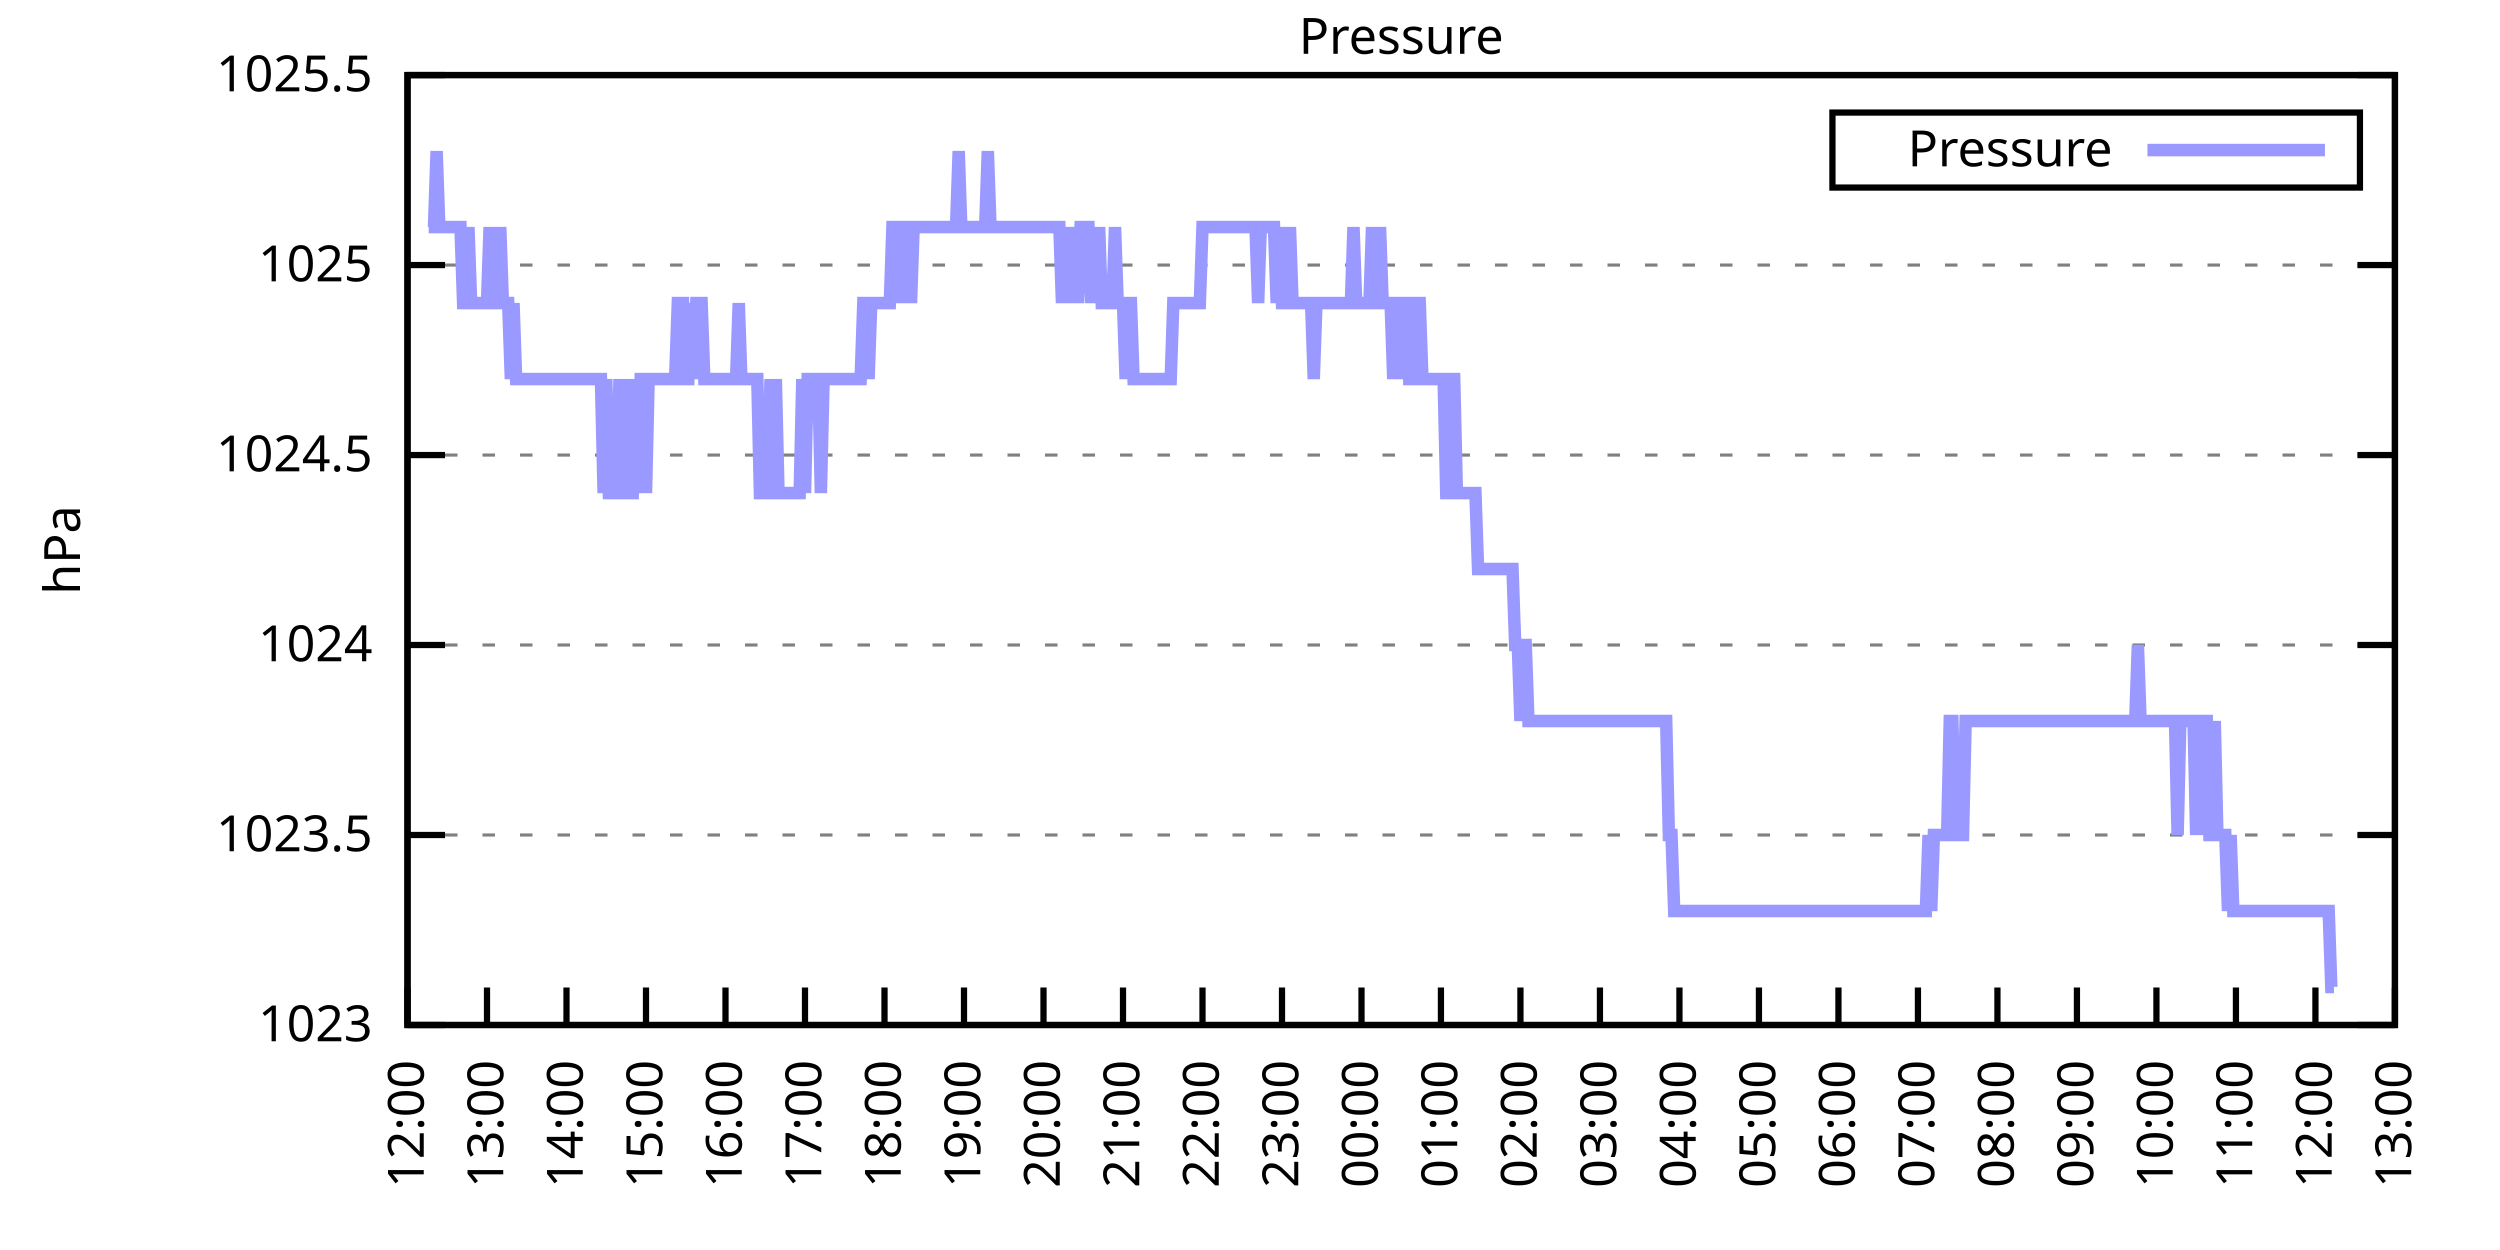
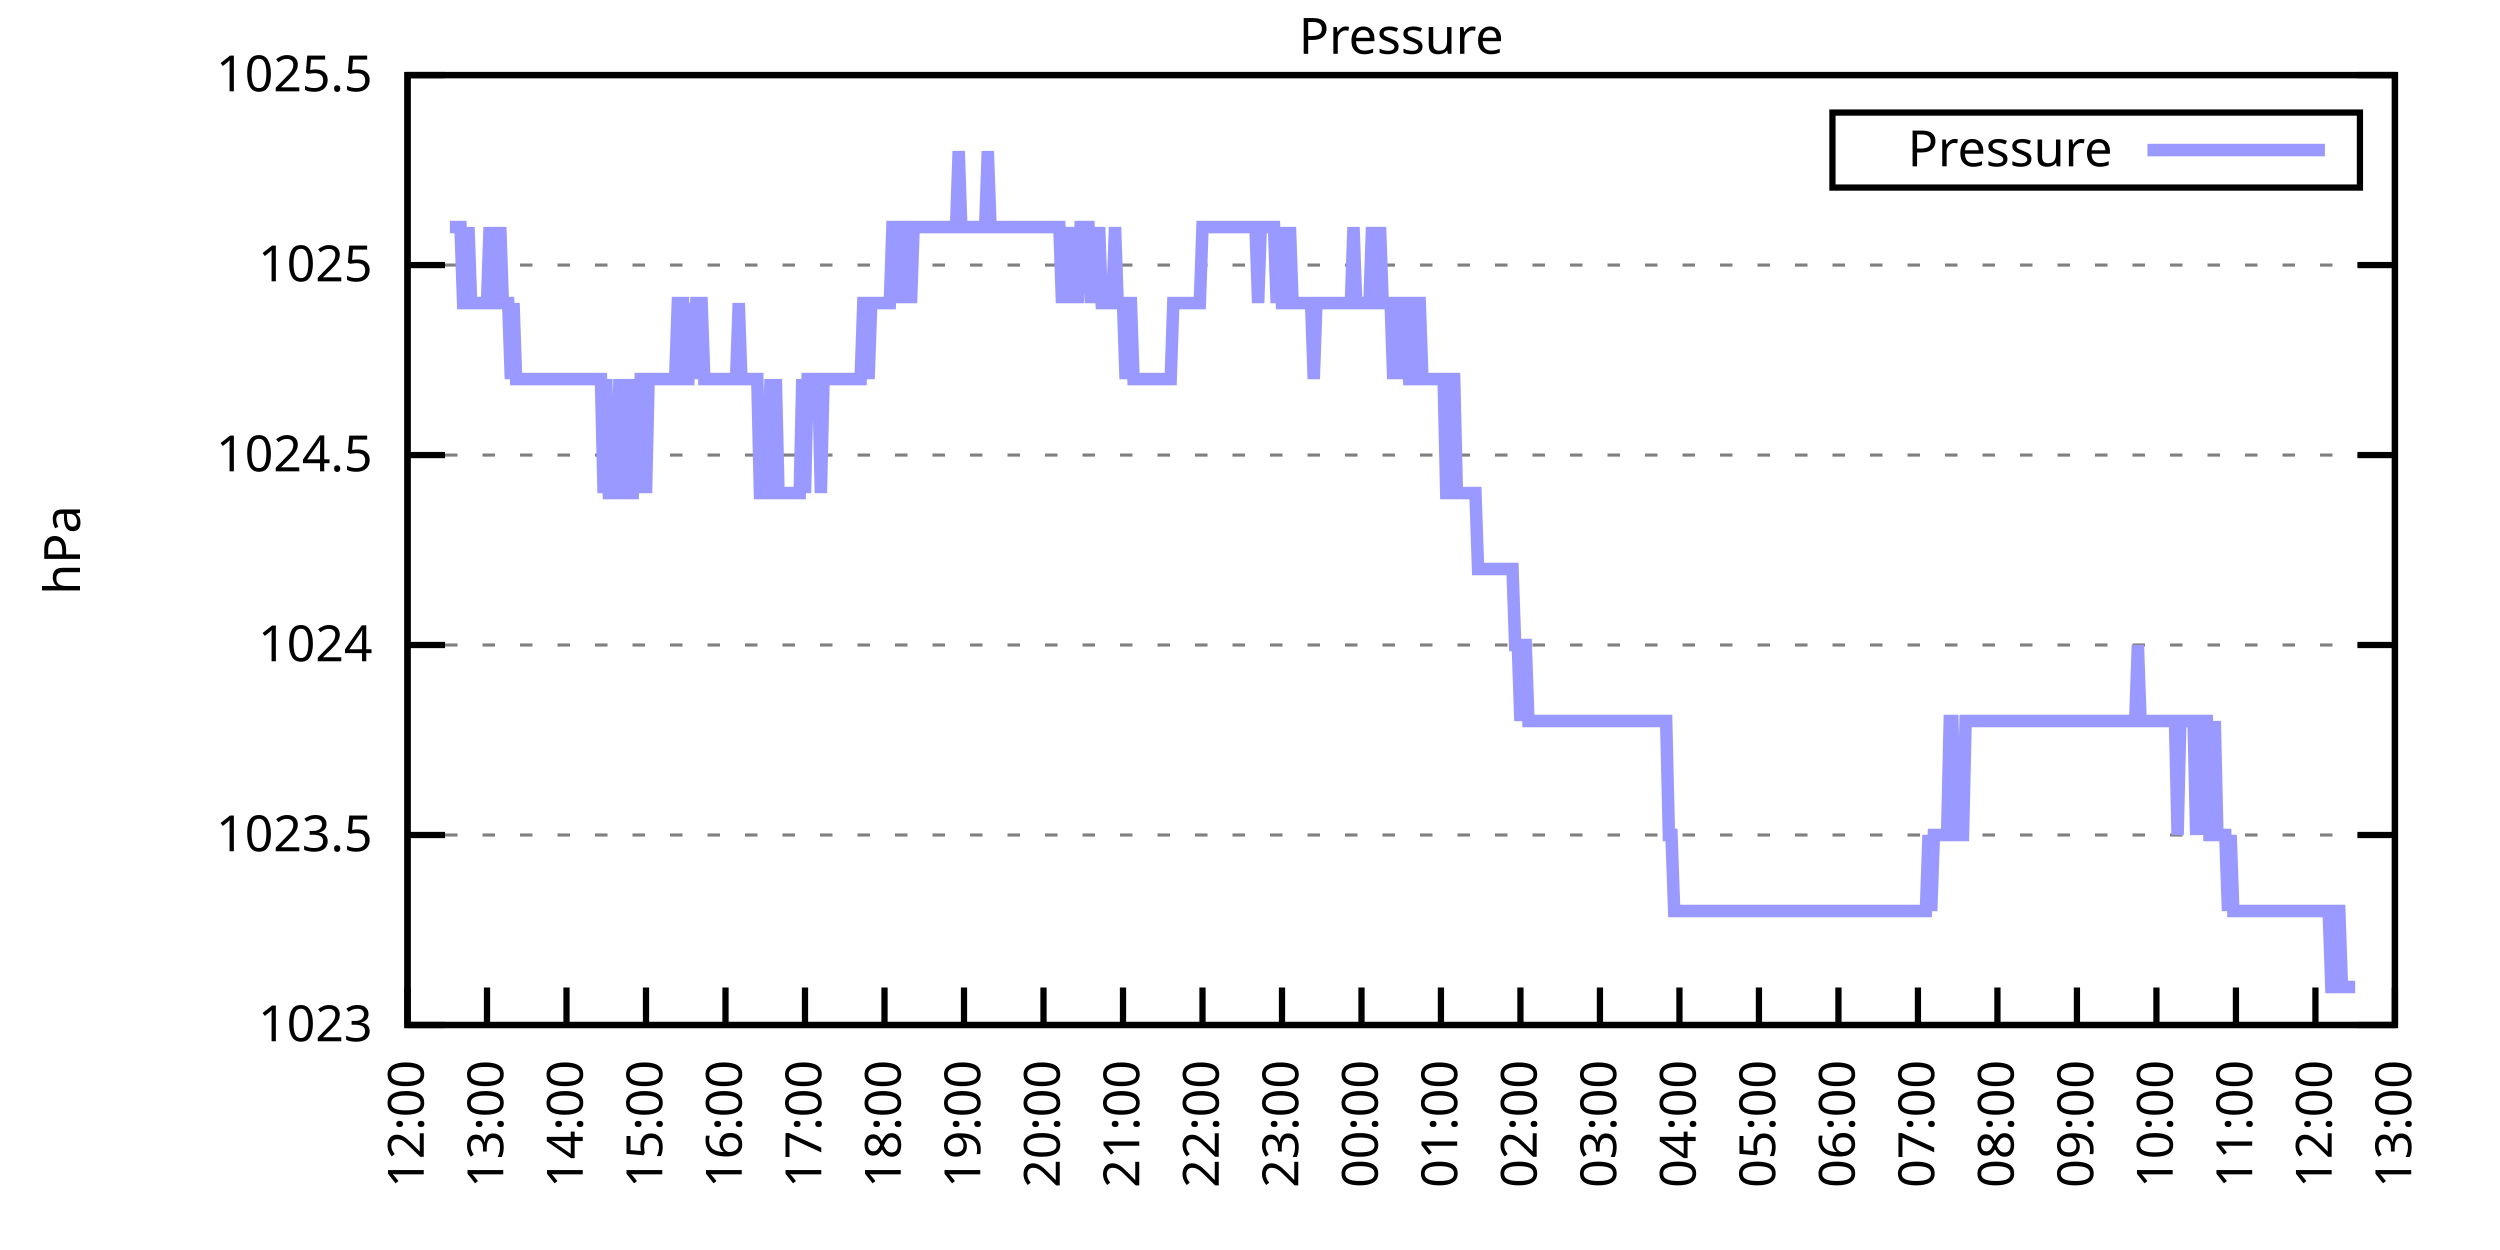
<svg xmlns="http://www.w3.org/2000/svg" xmlns:xlink="http://www.w3.org/1999/xlink" width="400" height="200" viewBox="0 0 400 200">
  <g id="gnuplot_canvas">
    <rect x="0" y="0" width="400" height="200" fill="none" />
    <defs>
      <circle id="gpDot" r="0.5" stroke-width="0.5" stroke="currentColor" />
      <path id="gpPt0" stroke-width="0.333" stroke="currentColor" d="M-1,0 h2 M0,-1 v2" />
      <path id="gpPt1" stroke-width="0.333" stroke="currentColor" d="M-1,-1 L1,1 M1,-1 L-1,1" />
      <path id="gpPt2" stroke-width="0.333" stroke="currentColor" d="M-1,0 L1,0 M0,-1 L0,1 M-1,-1 L1,1 M-1,1 L1,-1" />
      <rect id="gpPt3" stroke-width="0.333" stroke="currentColor" x="-1" y="-1" width="2" height="2" />
      <rect id="gpPt4" stroke-width="0.333" stroke="currentColor" fill="currentColor" x="-1" y="-1" width="2" height="2" />
      <circle id="gpPt5" stroke-width="0.333" stroke="currentColor" cx="0" cy="0" r="1" />
      <use xlink:href="#gpPt5" id="gpPt6" fill="currentColor" stroke="none" />
      <path id="gpPt7" stroke-width="0.333" stroke="currentColor" d="M0,-1.33 L-1.33,0.67 L1.33,0.67 z" />
      <use xlink:href="#gpPt7" id="gpPt8" fill="currentColor" stroke="none" />
      <use xlink:href="#gpPt7" id="gpPt9" stroke="currentColor" transform="rotate(180)" />
      <use xlink:href="#gpPt9" id="gpPt10" fill="currentColor" stroke="none" />
      <use xlink:href="#gpPt3" id="gpPt11" stroke="currentColor" transform="rotate(45)" />
      <use xlink:href="#gpPt11" id="gpPt12" fill="currentColor" stroke="none" />
      <path id="gpPt13" stroke-width="0.333" stroke="currentColor" d="M0,1.330 L1.265,0.411 L0.782,-1.067 L-0.782,-1.076 L-1.265,0.411 z" />
      <use xlink:href="#gpPt13" id="gpPt14" fill="currentColor" stroke="none" />
      <filter id="textbox" filterUnits="objectBoundingBox" x="0" y="0" height="1" width="1">
        <feFlood flood-color="white" flood-opacity="1" result="bgnd" />
        <feComposite in="SourceGraphic" in2="bgnd" operator="atop" />
      </filter>
      <filter id="greybox" filterUnits="objectBoundingBox" x="0" y="0" height="1" width="1">
        <feFlood flood-color="lightgrey" flood-opacity="1" result="grey" />
        <feComposite in="SourceGraphic" in2="grey" operator="atop" />
      </filter>
    </defs>
    <g fill="none" color="white" stroke="currentColor" stroke-width="1.00" stroke-linecap="butt" stroke-linejoin="miter">
</g>
    <g fill="none" color="black" stroke="currentColor" stroke-width="1.00" stroke-linecap="butt" stroke-linejoin="miter">
      <g stroke="none" shape-rendering="crispEdges">
        <polygon fill="rgb(255, 255, 255)" points="65.20,164.00 383.18,164.00 383.18,12.02 65.20,12.02 " />
      </g>
    </g>
    <g fill="none" color="black" stroke="currentColor" stroke-width="1.00" stroke-linecap="butt" stroke-linejoin="miter">
</g>
    <g fill="none" color="black" stroke="black" stroke-width="0.50" stroke-linecap="butt" stroke-linejoin="miter">
</g>
    <g fill="none" color="gray" stroke="currentColor" stroke-width="0.50" stroke-linecap="butt" stroke-linejoin="miter">
      <path stroke="gray" stroke-dasharray="2,4" class="gridline" d="M65.20,164.00 L383.19,164.00  " />
    </g>
    <g fill="none" color="gray" stroke="gray" stroke-width="1.00" stroke-linecap="butt" stroke-linejoin="miter">
</g>
    <g fill="none" color="black" stroke="currentColor" stroke-width="1.00" stroke-linecap="butt" stroke-linejoin="miter">
      <path stroke="black" d="M65.20,164.00 L71.20,164.00 M383.19,164.00 L377.19,164.00  " />
      <g transform="translate(59.60,166.60)" stroke="none" fill="black" font-family="Sans" font-size="8.00" text-anchor="end">
        <text>
          <tspan font-family="Sans"> 1023</tspan>
        </text>
      </g>
    </g>
    <g fill="none" color="black" stroke="currentColor" stroke-width="1.00" stroke-linecap="butt" stroke-linejoin="miter">
</g>
    <g fill="none" color="black" stroke="black" stroke-width="0.50" stroke-linecap="butt" stroke-linejoin="miter">
</g>
    <g fill="none" color="gray" stroke="currentColor" stroke-width="0.50" stroke-linecap="butt" stroke-linejoin="miter">
      <path stroke="gray" stroke-dasharray="2,4" class="gridline" d="M65.20,133.60 L383.19,133.60  " />
    </g>
    <g fill="none" color="gray" stroke="gray" stroke-width="1.00" stroke-linecap="butt" stroke-linejoin="miter">
</g>
    <g fill="none" color="black" stroke="currentColor" stroke-width="1.00" stroke-linecap="butt" stroke-linejoin="miter">
      <path stroke="black" d="M65.20,133.60 L71.20,133.60 M383.19,133.60 L377.19,133.60  " />
      <g transform="translate(59.60,136.20)" stroke="none" fill="black" font-family="Sans" font-size="8.00" text-anchor="end">
        <text>
          <tspan font-family="Sans"> 1023.5</tspan>
        </text>
      </g>
    </g>
    <g fill="none" color="black" stroke="currentColor" stroke-width="1.00" stroke-linecap="butt" stroke-linejoin="miter">
</g>
    <g fill="none" color="black" stroke="black" stroke-width="0.50" stroke-linecap="butt" stroke-linejoin="miter">
</g>
    <g fill="none" color="gray" stroke="currentColor" stroke-width="0.50" stroke-linecap="butt" stroke-linejoin="miter">
      <path stroke="gray" stroke-dasharray="2,4" class="gridline" d="M65.20,103.20 L383.19,103.20  " />
    </g>
    <g fill="none" color="gray" stroke="gray" stroke-width="1.00" stroke-linecap="butt" stroke-linejoin="miter">
</g>
    <g fill="none" color="black" stroke="currentColor" stroke-width="1.00" stroke-linecap="butt" stroke-linejoin="miter">
      <path stroke="black" d="M65.20,103.20 L71.20,103.20 M383.19,103.20 L377.19,103.20  " />
      <g transform="translate(59.60,105.80)" stroke="none" fill="black" font-family="Sans" font-size="8.00" text-anchor="end">
        <text>
          <tspan font-family="Sans"> 1024</tspan>
        </text>
      </g>
    </g>
    <g fill="none" color="black" stroke="currentColor" stroke-width="1.00" stroke-linecap="butt" stroke-linejoin="miter">
</g>
    <g fill="none" color="black" stroke="black" stroke-width="0.50" stroke-linecap="butt" stroke-linejoin="miter">
</g>
    <g fill="none" color="gray" stroke="currentColor" stroke-width="0.50" stroke-linecap="butt" stroke-linejoin="miter">
      <path stroke="gray" stroke-dasharray="2,4" class="gridline" d="M65.20,72.81 L383.19,72.81  " />
    </g>
    <g fill="none" color="gray" stroke="gray" stroke-width="1.00" stroke-linecap="butt" stroke-linejoin="miter">
</g>
    <g fill="none" color="black" stroke="currentColor" stroke-width="1.00" stroke-linecap="butt" stroke-linejoin="miter">
      <path stroke="black" d="M65.20,72.81 L71.20,72.81 M383.19,72.81 L377.19,72.81  " />
      <g transform="translate(59.60,75.41)" stroke="none" fill="black" font-family="Sans" font-size="8.00" text-anchor="end">
        <text>
          <tspan font-family="Sans"> 1024.5</tspan>
        </text>
      </g>
    </g>
    <g fill="none" color="black" stroke="currentColor" stroke-width="1.00" stroke-linecap="butt" stroke-linejoin="miter">
</g>
    <g fill="none" color="black" stroke="black" stroke-width="0.50" stroke-linecap="butt" stroke-linejoin="miter">
</g>
    <g fill="none" color="gray" stroke="currentColor" stroke-width="0.50" stroke-linecap="butt" stroke-linejoin="miter">
      <path stroke="gray" stroke-dasharray="2,4" class="gridline" d="M65.20,42.41 L383.19,42.41  " />
    </g>
    <g fill="none" color="gray" stroke="gray" stroke-width="1.00" stroke-linecap="butt" stroke-linejoin="miter">
</g>
    <g fill="none" color="black" stroke="currentColor" stroke-width="1.00" stroke-linecap="butt" stroke-linejoin="miter">
      <path stroke="black" d="M65.20,42.41 L71.20,42.41 M383.19,42.41 L377.19,42.41  " />
      <g transform="translate(59.60,45.01)" stroke="none" fill="black" font-family="Sans" font-size="8.00" text-anchor="end">
        <text>
          <tspan font-family="Sans"> 1025</tspan>
        </text>
      </g>
    </g>
    <g fill="none" color="black" stroke="currentColor" stroke-width="1.00" stroke-linecap="butt" stroke-linejoin="miter">
</g>
    <g fill="none" color="black" stroke="black" stroke-width="0.50" stroke-linecap="butt" stroke-linejoin="miter">
</g>
    <g fill="none" color="gray" stroke="currentColor" stroke-width="0.50" stroke-linecap="butt" stroke-linejoin="miter">
      <path stroke="gray" stroke-dasharray="2,4" class="gridline" d="M65.20,12.01 L383.19,12.01  " />
    </g>
    <g fill="none" color="gray" stroke="gray" stroke-width="1.00" stroke-linecap="butt" stroke-linejoin="miter">
</g>
    <g fill="none" color="black" stroke="currentColor" stroke-width="1.00" stroke-linecap="butt" stroke-linejoin="miter">
      <path stroke="black" d="M65.20,12.01 L71.20,12.01 M383.19,12.01 L377.19,12.01  " />
      <g transform="translate(59.60,14.61)" stroke="none" fill="black" font-family="Sans" font-size="8.00" text-anchor="end">
        <text>
          <tspan font-family="Sans"> 1025.5</tspan>
        </text>
      </g>
    </g>
    <g fill="none" color="black" stroke="currentColor" stroke-width="1.00" stroke-linecap="butt" stroke-linejoin="miter">
      <path stroke="black" d="M65.20,164.00 L65.20,158.00  " />
      <g transform="translate(67.80,169.60) rotate(270.00)" stroke="none" fill="black" font-family="Sans" font-size="8.00" text-anchor="end">
        <text>
          <tspan font-family="Sans">12:00</tspan>
        </text>
      </g>
    </g>
    <g fill="none" color="black" stroke="currentColor" stroke-width="1.00" stroke-linecap="butt" stroke-linejoin="miter">
      <path stroke="black" d="M77.92,164.00 L77.92,158.00  " />
      <g transform="translate(80.52,169.60) rotate(270.00)" stroke="none" fill="black" font-family="Sans" font-size="8.00" text-anchor="end">
        <text>
          <tspan font-family="Sans">13:00</tspan>
        </text>
      </g>
    </g>
    <g fill="none" color="black" stroke="currentColor" stroke-width="1.00" stroke-linecap="butt" stroke-linejoin="miter">
      <path stroke="black" d="M90.64,164.00 L90.64,158.00  " />
      <g transform="translate(93.24,169.60) rotate(270.00)" stroke="none" fill="black" font-family="Sans" font-size="8.00" text-anchor="end">
        <text>
          <tspan font-family="Sans">14:00</tspan>
        </text>
      </g>
    </g>
    <g fill="none" color="black" stroke="currentColor" stroke-width="1.00" stroke-linecap="butt" stroke-linejoin="miter">
      <path stroke="black" d="M103.36,164.00 L103.36,158.00  " />
      <g transform="translate(105.96,169.60) rotate(270.00)" stroke="none" fill="black" font-family="Sans" font-size="8.00" text-anchor="end">
        <text>
          <tspan font-family="Sans">15:00</tspan>
        </text>
      </g>
    </g>
    <g fill="none" color="black" stroke="currentColor" stroke-width="1.00" stroke-linecap="butt" stroke-linejoin="miter">
      <path stroke="black" d="M116.08,164.00 L116.08,158.00  " />
      <g transform="translate(118.68,169.60) rotate(270.00)" stroke="none" fill="black" font-family="Sans" font-size="8.00" text-anchor="end">
        <text>
          <tspan font-family="Sans">16:00</tspan>
        </text>
      </g>
    </g>
    <g fill="none" color="black" stroke="currentColor" stroke-width="1.00" stroke-linecap="butt" stroke-linejoin="miter">
      <path stroke="black" d="M128.80,164.00 L128.80,158.00  " />
      <g transform="translate(131.40,169.60) rotate(270.00)" stroke="none" fill="black" font-family="Sans" font-size="8.00" text-anchor="end">
        <text>
          <tspan font-family="Sans">17:00</tspan>
        </text>
      </g>
    </g>
    <g fill="none" color="black" stroke="currentColor" stroke-width="1.00" stroke-linecap="butt" stroke-linejoin="miter">
      <path stroke="black" d="M141.52,164.00 L141.52,158.00  " />
      <g transform="translate(144.12,169.60) rotate(270.00)" stroke="none" fill="black" font-family="Sans" font-size="8.00" text-anchor="end">
        <text>
          <tspan font-family="Sans">18:00</tspan>
        </text>
      </g>
    </g>
    <g fill="none" color="black" stroke="currentColor" stroke-width="1.00" stroke-linecap="butt" stroke-linejoin="miter">
      <path stroke="black" d="M154.24,164.00 L154.24,158.00  " />
      <g transform="translate(156.84,169.60) rotate(270.00)" stroke="none" fill="black" font-family="Sans" font-size="8.00" text-anchor="end">
        <text>
          <tspan font-family="Sans">19:00</tspan>
        </text>
      </g>
    </g>
    <g fill="none" color="black" stroke="currentColor" stroke-width="1.00" stroke-linecap="butt" stroke-linejoin="miter">
      <path stroke="black" d="M166.96,164.00 L166.96,158.00  " />
      <g transform="translate(169.56,169.60) rotate(270.00)" stroke="none" fill="black" font-family="Sans" font-size="8.00" text-anchor="end">
        <text>
          <tspan font-family="Sans">20:00</tspan>
        </text>
      </g>
    </g>
    <g fill="none" color="black" stroke="currentColor" stroke-width="1.00" stroke-linecap="butt" stroke-linejoin="miter">
      <path stroke="black" d="M179.68,164.00 L179.68,158.00  " />
      <g transform="translate(182.28,169.60) rotate(270.00)" stroke="none" fill="black" font-family="Sans" font-size="8.00" text-anchor="end">
        <text>
          <tspan font-family="Sans">21:00</tspan>
        </text>
      </g>
    </g>
    <g fill="none" color="black" stroke="currentColor" stroke-width="1.00" stroke-linecap="butt" stroke-linejoin="miter">
      <path stroke="black" d="M192.40,164.00 L192.40,158.00  " />
      <g transform="translate(195.00,169.60) rotate(270.00)" stroke="none" fill="black" font-family="Sans" font-size="8.00" text-anchor="end">
        <text>
          <tspan font-family="Sans">22:00</tspan>
        </text>
      </g>
    </g>
    <g fill="none" color="black" stroke="currentColor" stroke-width="1.00" stroke-linecap="butt" stroke-linejoin="miter">
      <path stroke="black" d="M205.12,164.00 L205.12,158.00  " />
      <g transform="translate(207.72,169.60) rotate(270.00)" stroke="none" fill="black" font-family="Sans" font-size="8.00" text-anchor="end">
        <text>
          <tspan font-family="Sans">23:00</tspan>
        </text>
      </g>
    </g>
    <g fill="none" color="black" stroke="currentColor" stroke-width="1.00" stroke-linecap="butt" stroke-linejoin="miter">
      <path stroke="black" d="M217.84,164.00 L217.84,158.00  " />
      <g transform="translate(220.44,169.60) rotate(270.00)" stroke="none" fill="black" font-family="Sans" font-size="8.00" text-anchor="end">
        <text>
          <tspan font-family="Sans">00:00</tspan>
        </text>
      </g>
    </g>
    <g fill="none" color="black" stroke="currentColor" stroke-width="1.00" stroke-linecap="butt" stroke-linejoin="miter">
      <path stroke="black" d="M230.55,164.00 L230.55,158.00  " />
      <g transform="translate(233.15,169.60) rotate(270.00)" stroke="none" fill="black" font-family="Sans" font-size="8.00" text-anchor="end">
        <text>
          <tspan font-family="Sans">01:00</tspan>
        </text>
      </g>
    </g>
    <g fill="none" color="black" stroke="currentColor" stroke-width="1.00" stroke-linecap="butt" stroke-linejoin="miter">
      <path stroke="black" d="M243.27,164.00 L243.27,158.00  " />
      <g transform="translate(245.87,169.60) rotate(270.00)" stroke="none" fill="black" font-family="Sans" font-size="8.00" text-anchor="end">
        <text>
          <tspan font-family="Sans">02:00</tspan>
        </text>
      </g>
    </g>
    <g fill="none" color="black" stroke="currentColor" stroke-width="1.00" stroke-linecap="butt" stroke-linejoin="miter">
      <path stroke="black" d="M255.99,164.00 L255.99,158.00  " />
      <g transform="translate(258.59,169.60) rotate(270.00)" stroke="none" fill="black" font-family="Sans" font-size="8.00" text-anchor="end">
        <text>
          <tspan font-family="Sans">03:00</tspan>
        </text>
      </g>
    </g>
    <g fill="none" color="black" stroke="currentColor" stroke-width="1.00" stroke-linecap="butt" stroke-linejoin="miter">
      <path stroke="black" d="M268.71,164.00 L268.71,158.00  " />
      <g transform="translate(271.31,169.60) rotate(270.00)" stroke="none" fill="black" font-family="Sans" font-size="8.00" text-anchor="end">
        <text>
          <tspan font-family="Sans">04:00</tspan>
        </text>
      </g>
    </g>
    <g fill="none" color="black" stroke="currentColor" stroke-width="1.00" stroke-linecap="butt" stroke-linejoin="miter">
      <path stroke="black" d="M281.43,164.00 L281.43,158.00  " />
      <g transform="translate(284.03,169.60) rotate(270.00)" stroke="none" fill="black" font-family="Sans" font-size="8.00" text-anchor="end">
        <text>
          <tspan font-family="Sans">05:00</tspan>
        </text>
      </g>
    </g>
    <g fill="none" color="black" stroke="currentColor" stroke-width="1.00" stroke-linecap="butt" stroke-linejoin="miter">
      <path stroke="black" d="M294.15,164.00 L294.15,158.00  " />
      <g transform="translate(296.75,169.60) rotate(270.00)" stroke="none" fill="black" font-family="Sans" font-size="8.00" text-anchor="end">
        <text>
          <tspan font-family="Sans">06:00</tspan>
        </text>
      </g>
    </g>
    <g fill="none" color="black" stroke="currentColor" stroke-width="1.00" stroke-linecap="butt" stroke-linejoin="miter">
      <path stroke="black" d="M306.87,164.00 L306.87,158.00  " />
      <g transform="translate(309.47,169.60) rotate(270.00)" stroke="none" fill="black" font-family="Sans" font-size="8.00" text-anchor="end">
        <text>
          <tspan font-family="Sans">07:00</tspan>
        </text>
      </g>
    </g>
    <g fill="none" color="black" stroke="currentColor" stroke-width="1.00" stroke-linecap="butt" stroke-linejoin="miter">
      <path stroke="black" d="M319.59,164.00 L319.59,158.00  " />
      <g transform="translate(322.19,169.60) rotate(270.00)" stroke="none" fill="black" font-family="Sans" font-size="8.00" text-anchor="end">
        <text>
          <tspan font-family="Sans">08:00</tspan>
        </text>
      </g>
    </g>
    <g fill="none" color="black" stroke="currentColor" stroke-width="1.00" stroke-linecap="butt" stroke-linejoin="miter">
      <path stroke="black" d="M332.31,164.00 L332.31,158.00  " />
      <g transform="translate(334.91,169.60) rotate(270.00)" stroke="none" fill="black" font-family="Sans" font-size="8.00" text-anchor="end">
        <text>
          <tspan font-family="Sans">09:00</tspan>
        </text>
      </g>
    </g>
    <g fill="none" color="black" stroke="currentColor" stroke-width="1.00" stroke-linecap="butt" stroke-linejoin="miter">
      <path stroke="black" d="M345.03,164.00 L345.03,158.00  " />
      <g transform="translate(347.63,169.60) rotate(270.00)" stroke="none" fill="black" font-family="Sans" font-size="8.00" text-anchor="end">
        <text>
          <tspan font-family="Sans">10:00</tspan>
        </text>
      </g>
    </g>
    <g fill="none" color="black" stroke="currentColor" stroke-width="1.00" stroke-linecap="butt" stroke-linejoin="miter">
      <path stroke="black" d="M357.75,164.00 L357.75,158.00  " />
      <g transform="translate(360.35,169.60) rotate(270.00)" stroke="none" fill="black" font-family="Sans" font-size="8.00" text-anchor="end">
        <text>
          <tspan font-family="Sans">11:00</tspan>
        </text>
      </g>
    </g>
    <g fill="none" color="black" stroke="currentColor" stroke-width="1.00" stroke-linecap="butt" stroke-linejoin="miter">
      <path stroke="black" d="M370.47,164.00 L370.47,158.00  " />
      <g transform="translate(373.07,169.60) rotate(270.00)" stroke="none" fill="black" font-family="Sans" font-size="8.00" text-anchor="end">
        <text>
          <tspan font-family="Sans">12:00</tspan>
        </text>
      </g>
    </g>
    <g fill="none" color="black" stroke="currentColor" stroke-width="1.00" stroke-linecap="butt" stroke-linejoin="miter">
      <path stroke="black" d="M383.19,164.00 L383.19,158.00  " />
      <g transform="translate(385.79,169.60) rotate(270.00)" stroke="none" fill="black" font-family="Sans" font-size="8.00" text-anchor="end">
        <text>
          <tspan font-family="Sans">13:00</tspan>
        </text>
      </g>
    </g>
    <g fill="none" color="black" stroke="currentColor" stroke-width="1.00" stroke-linecap="butt" stroke-linejoin="miter">
</g>
    <g fill="none" color="black" stroke="currentColor" stroke-width="1.00" stroke-linecap="butt" stroke-linejoin="miter">
      <path stroke="black" d="M65.20,12.01 L65.20,164.00 L383.19,164.00 L383.19,12.01 L65.20,12.01 Z  " />
    </g>
    <g fill="none" color="black" stroke="currentColor" stroke-width="1.00" stroke-linecap="butt" stroke-linejoin="miter">
</g>
    <g fill="none" color="black" stroke="currentColor" stroke-width="1.00" stroke-linecap="butt" stroke-linejoin="miter">
      <path stroke="black" d="M293.19,30.01 L293.19,18.01 L377.59,18.01 L377.59,30.01 L293.19,30.01 Z  " />
    </g>
    <g id="Pressure_plot_1">
      <g fill="none" color="white" stroke="black" stroke-width="2.00" stroke-linecap="butt" stroke-linejoin="miter">
</g>
      <g fill="none" color="black" stroke="currentColor" stroke-width="2.00" stroke-linecap="butt" stroke-linejoin="miter">
        <g transform="translate(337.99,26.61)" stroke="none" fill="black" font-family="Sans" font-size="8.00" text-anchor="end">
          <text>
            <tspan font-family="Sans">Pressure</tspan>
          </text>
        </g>
      </g>
      <g fill="none" color="black" stroke="currentColor" stroke-width="2.00" stroke-linecap="butt" stroke-linejoin="miter">
-         <path stroke="rgb(153, 153, 255)" d="M343.59,24.01 L371.99,24.01 M68.59,36.33 L69.02,36.33 L69.44,36.33 L69.86,24.17 L70.29,36.33 L70.71,36.33   L71.14,36.33 L71.56,36.33 L71.98,36.33 L72.41,36.33 L72.83,36.33 L73.26,36.33 L73.68,36.33 L74.10,48.49   L74.53,48.49 L74.95,36.33 L75.38,48.49 L75.80,48.49 L76.22,48.49 L76.65,48.49 L77.07,48.49 L77.50,48.49   L77.92,48.49 L78.34,36.33 L78.77,48.49 L79.19,48.49 L79.62,48.49 L80.04,36.33 L80.46,48.49 L80.89,48.49   L81.31,48.49 L81.74,60.65 L82.16,48.49 L82.58,60.65 L83.01,60.65 L83.43,60.65 L83.86,60.65 L84.28,60.65   L84.70,60.65 L85.13,60.65 L85.55,60.65 L85.98,60.65 L86.40,60.65 L86.82,60.65 L87.25,60.65 L87.67,60.65   L88.10,60.65 L88.52,60.65 L88.94,60.65 L89.37,60.65 L89.79,60.65 L90.22,60.65 L90.64,60.65 L91.06,60.65   L91.49,60.65 L91.91,60.65 L92.34,60.65 L92.76,60.65 L93.18,60.65 L93.61,60.65 L94.03,60.65 L94.46,60.65   L94.88,60.65 L95.30,60.65 L95.73,60.65 L96.15,60.65 L96.58,78.89 L97.00,60.65 L97.42,78.89 L97.85,78.89   L98.27,78.89 L98.69,78.89 L99.12,60.65 L99.54,78.89 L99.97,60.65 L100.39,78.89 L100.81,78.89 L101.24,78.89   L101.66,60.65 L102.09,78.89 L102.51,60.65 L102.93,60.65 L103.36,78.89 L103.78,60.65 L104.21,60.65 L104.63,60.65   L105.05,60.65 L105.48,60.65 L105.90,60.65 L106.33,60.65 L106.75,60.65 L107.17,60.65 L107.60,60.65 L108.02,60.65   L108.45,48.49 L108.87,48.49 L109.29,48.49 L109.72,60.65 L110.14,60.65 L110.57,48.49 L110.99,60.65 L111.41,48.49   L111.84,48.49 L112.26,48.49 L112.69,60.65 L113.11,60.65 L113.53,60.65 L113.96,60.65 L114.38,60.65 L114.81,60.65   L115.23,60.65 L115.65,60.65 L116.08,60.65 L116.50,60.65 L116.93,60.65 L117.35,60.65 L117.77,60.65 L118.20,48.49   L118.62,60.65 L119.05,60.65 L119.47,60.65 L119.89,60.65 L120.32,60.65 L120.74,60.65 L121.17,60.65 L121.59,78.89   L122.01,78.89 L122.44,78.89 L122.86,78.89 L123.29,60.65 L123.71,78.89 L124.13,60.65 L124.56,78.89 L124.98,78.89   L125.41,78.89 L125.83,78.89 L126.25,78.89 L126.68,78.89 L127.10,78.89 L127.53,78.89 L127.95,78.89 L128.37,60.65   L128.80,78.89 L129.22,60.65 L129.65,60.65 L130.07,60.65 L130.49,60.65 L130.92,60.65 L131.34,78.89 L131.77,60.65   L132.19,60.65 L132.61,60.65 L133.04,60.65 L133.46,60.65 L133.89,60.65 L134.31,60.65 L134.73,60.65 L135.16,60.65   L135.58,60.65 L136.01,60.65 L136.43,60.65 L136.85,60.65 L137.28,60.65 L137.70,60.65 L138.13,48.49 L138.55,48.49   L138.97,60.65 L139.40,48.49 L139.82,48.49 L140.25,48.49 L140.67,48.49 L141.09,48.49 L141.52,48.49 L141.94,48.49   L142.37,48.49 L142.79,36.33 L143.21,36.33 L143.64,48.49 L144.06,36.33 L144.49,48.49 L144.91,36.33 L145.33,36.33   L145.76,48.49 L146.18,36.33 L146.61,36.33 L147.03,36.33 L147.45,36.33 L147.88,36.33 L148.30,36.33 L148.73,36.33   L149.15,36.33 L149.57,36.33 L150.00,36.33 L150.42,36.33 L150.85,36.33 L151.27,36.33 L151.69,36.33 L152.12,36.33   L152.54,36.33 L152.97,36.33 L153.39,24.17 L153.81,36.33 L154.24,36.33 L154.66,36.33 L155.09,36.33 L155.51,36.33   L155.93,36.33 L156.15,36.33 L156.78,36.33 L157.21,36.33 L157.63,36.33 L158.05,24.17 L158.48,36.33 L158.90,36.33   L159.33,36.33 L159.75,36.33 L160.17,36.33 L160.60,36.33 L161.02,36.33 L161.44,36.33 L161.87,36.33 L162.29,36.33   L162.72,36.33 L163.14,36.33 L163.56,36.33 L163.99,36.33 L164.41,36.33 L164.84,36.33 L165.26,36.33 L165.68,36.33   L166.11,36.33 L166.53,36.33 L166.96,36.33 L167.38,36.33 L167.80,36.33 L168.23,36.33 L168.65,36.33 L169.08,36.33   L169.50,36.33 L169.92,48.49 L170.35,36.33 L170.77,48.49 L171.20,36.33 L171.62,48.49 L172.04,36.33 L172.47,48.49   L172.89,36.33 L173.32,36.33 L173.74,36.33 L174.16,36.33 L174.59,48.49 L175.01,36.33 L175.44,48.49 L175.86,36.33   L176.28,48.49 L176.71,48.49 L177.13,48.49 L177.56,48.49 L177.98,48.49 L178.40,36.33 L178.83,48.49 L179.25,48.49   L179.68,48.49 L180.10,60.65 L180.52,48.49 L180.95,48.49 L181.37,60.65 L181.80,60.65 L182.22,60.65 L182.64,60.65   L183.07,60.65 L183.49,60.65 L183.92,60.65 L184.34,60.65 L184.76,60.65 L185.19,60.65 L185.61,60.65 L186.04,60.65   L186.46,60.65 L186.88,60.65 L187.31,60.65 L187.73,48.49 L188.16,48.49 L188.58,48.49 L189.00,48.49 L189.43,48.49   L189.85,48.49 L190.28,48.49 L190.70,48.49 L191.12,48.49 L191.55,48.49 L191.97,48.49 L192.40,36.33 L192.82,36.33   L193.24,36.33 L193.67,36.33 L194.09,36.33 L194.52,36.33 L194.94,36.33 L195.36,36.33 L195.79,36.33 L196.21,36.33   L196.64,36.33 L197.06,36.33 L197.48,36.33 L197.91,36.33 L198.33,36.33 L198.76,36.33 L199.18,36.33 L199.60,36.33   L200.03,36.33 L200.45,36.33 L200.88,36.33 L201.30,48.49 L201.72,36.33 L202.15,36.33 L202.57,36.33 L203.00,36.33   L203.42,36.33 L203.84,36.33 L204.27,48.49 L204.69,36.33 L205.12,48.49 L205.54,48.49 L205.96,48.49 L206.39,36.33   L206.81,48.49 L207.24,48.49 L207.66,48.49 L208.08,48.49 L208.51,48.49 L208.93,48.49 L209.36,48.49 L209.78,48.49   L210.20,60.65 L210.63,48.49 L211.05,48.49 L211.48,48.49 L211.90,48.49 L212.32,48.49 L212.75,48.49 L213.17,48.49   L213.60,48.49 L214.02,48.49 L214.44,48.49 L214.87,48.49 L215.29,48.49 L215.72,48.49 L216.14,48.49 L216.56,36.33   L216.99,48.49 L217.41,48.49 L217.84,48.49 L218.26,48.49 L218.68,48.49 L219.11,48.49 L219.53,36.33 L219.96,48.49   L220.38,48.49 L220.80,36.33 L221.23,48.49 L221.65,48.49 L222.08,48.49 L222.50,48.49 L222.92,60.65 L223.35,48.49   L223.77,48.49 L224.20,60.65 L224.62,48.49 L225.04,48.49 L225.47,60.65 L225.89,60.65 L226.31,60.65 L226.74,48.49   L227.16,48.49 L227.59,60.65 L228.01,60.65 L228.43,60.65 L228.86,60.65 L229.28,60.65 L229.71,60.65 L230.13,60.65   L230.55,60.65 L230.98,60.65 L231.40,78.89 L231.83,78.89 L232.25,60.65 L232.67,60.65 L233.10,78.89 L233.52,78.89   L233.95,78.89 L234.37,78.89 L234.79,78.89 L235.22,78.89 L235.64,78.89 L236.07,78.89 L236.49,91.04 L236.91,91.04   L237.34,91.04 L237.76,91.04 L238.19,91.04 L238.61,91.04 L239.03,91.04 L239.46,91.04 L239.88,91.04 L240.31,91.04   L240.73,91.04 L241.15,91.04 L241.58,91.04 L242.00,91.04 L242.43,103.20 L242.85,103.20 L243.27,115.36 L243.70,103.20   L244.12,103.20 L244.55,115.36 L244.97,115.36 L245.39,115.36 L245.82,115.36 L246.24,115.36 L246.67,115.36 L247.09,115.36   L247.51,115.36 L247.94,115.36 L248.36,115.36 L248.79,115.36 L249.21,115.36 L249.63,115.36 L250.06,115.36 L250.48,115.36   L250.91,115.36 L251.33,115.36 L251.75,115.36 L252.18,115.36 L252.60,115.36 L253.03,115.36 L253.45,115.36 L253.87,115.36   L254.30,115.36 L254.72,115.36 L255.15,115.36 L255.57,115.36 L255.99,115.36 L256.42,115.36 L256.84,115.36 L257.27,115.36   L257.69,115.36 L258.11,115.36 L258.54,115.36 L258.96,115.36 L259.39,115.36 L259.81,115.36 L260.23,115.36 L260.66,115.36   L261.08,115.36 L261.51,115.36 L261.93,115.36 L262.35,115.36 L262.78,115.36 L263.20,115.36 L263.63,115.36 L264.05,115.36   L264.47,115.36 L264.90,115.36 L265.32,115.36 L265.75,115.36 L266.17,115.36 L266.59,115.36 L267.02,133.60 L267.44,133.60   L267.87,145.76 L268.29,145.76 L268.71,145.76 L269.14,145.76 L269.56,145.76 L269.99,145.76 L270.41,145.76 L270.83,145.76   L271.26,145.76 L271.68,145.76 L272.11,145.76 L272.53,145.76 L272.95,145.76 L273.38,145.76 L273.80,145.76 L274.23,145.76   L274.65,145.76 L275.07,145.76 L275.50,145.76 L275.92,145.76 L276.35,145.76 L276.77,145.76 L277.19,145.76 L277.62,145.76   L278.04,145.76 L278.47,145.76 L278.89,145.76 L279.31,145.76 L279.74,145.76 L280.16,145.76 L280.59,145.76 L281.01,145.76   L281.43,145.76 L281.86,145.76 L282.28,145.76 L282.71,145.76 L283.13,145.76 L283.55,145.76 L283.98,145.76 L284.40,145.76   L284.83,145.76 L285.25,145.76 L285.67,145.76 L286.10,145.76 L286.52,145.76 L286.95,145.76 L287.37,145.76 L287.79,145.76   L288.22,145.76 L288.64,145.76 L289.06,145.76 L289.49,145.76 L289.91,145.76 L290.34,145.76 L290.76,145.76 L291.18,145.76   L291.61,145.76 L292.03,145.76 L292.46,145.76 L292.88,145.76 L293.30,145.76 L293.73,145.76 L294.15,145.76 L294.58,145.76   L295.00,145.76 L295.42,145.76 L295.85,145.76 L296.27,145.76 L296.70,145.76 L297.12,145.76 L297.54,145.76 L297.97,145.76   L298.39,145.76 L298.82,145.76 L299.24,145.76 L299.66,145.76 L300.09,145.76 L300.51,145.76 L300.94,145.76 L301.36,145.76   L301.78,145.76 L302.21,145.76 L302.63,145.76 L303.06,145.76 L303.48,145.76 L303.90,145.76 L304.33,145.76 L304.75,145.76   L305.18,145.76 L305.60,145.76 L306.02,145.76 L306.45,145.76 L306.87,145.76 L307.30,145.76 L307.72,145.76 L308.14,145.76   L308.57,133.60 L308.99,145.76 L309.42,133.60 L309.84,133.60 L310.26,133.60 L310.69,133.60 L311.11,133.60 L311.54,133.60   L311.96,115.36 L312.38,115.36 L312.81,133.60 L313.23,133.60 L313.66,133.60 L314.08,133.60 L314.50,115.36 L314.93,115.36   L315.35,115.36 L315.78,115.36 L316.20,115.36 L316.62,115.36 L317.05,115.36 L317.47,115.36 L317.90,115.36 L318.32,115.36   L318.74,115.36 L319.17,115.36 L319.59,115.36 L320.02,115.36 L320.44,115.36 L320.86,115.36 L321.29,115.36 L321.71,115.36   L322.14,115.36 L322.56,115.36 L322.98,115.36 L323.41,115.36 L323.83,115.36 L324.26,115.36 L324.68,115.36 L325.10,115.36   L325.53,115.36 L325.95,115.36 L326.38,115.36 L326.80,115.36 L327.22,115.36 L327.65,115.36 L328.07,115.36 L328.50,115.36   L328.92,115.36 L329.34,115.36 L329.77,115.36 L330.19,115.36 L330.62,115.36 L331.04,115.36 L331.46,115.36 L331.89,115.36   L332.31,115.36 L332.74,115.36 L333.16,115.36 L333.58,115.36 L334.01,115.36 L334.43,115.36 L334.86,115.36 L335.28,115.36   L335.70,115.36 L336.13,115.36 L336.55,115.36 L336.98,115.36 L337.40,115.36 L337.82,115.36 L338.25,115.36 L338.67,115.36   L339.10,115.36 L339.52,115.36 L339.94,115.36 L340.37,115.36 L340.79,115.36 L341.22,115.36 L341.64,115.36 L342.06,103.20   L342.49,115.36 L342.91,115.36 L343.34,115.36 L343.76,115.36 L344.18,115.36 L344.61,115.36 L345.03,115.36 L345.46,115.36   L345.88,115.36 L346.30,115.36 L346.73,115.36 L347.15,115.36 L347.58,115.36 L348.00,115.36 L348.42,133.60 L348.85,115.36   L349.27,115.36 L349.70,115.36 L350.12,115.36 L350.54,115.36 L350.97,115.36 L351.39,133.60 L351.81,115.36 L352.24,133.60   L352.66,115.36 L353.09,115.36 L353.51,133.60 L353.93,133.60 L354.36,115.36 L354.78,133.60 L355.21,133.60 L355.63,133.60   L356.05,133.60 L356.48,145.76 L356.90,133.60 L357.33,145.76 L357.75,145.76 L358.17,145.76 L358.60,145.76 L359.02,145.76   L359.45,145.76 L359.87,145.76 L360.29,145.76 L360.72,145.76 L361.14,145.76 L361.57,145.76 L361.99,145.76 L362.41,145.76   L362.84,145.76 L363.26,145.76 L363.69,145.76 L364.11,145.76 L364.53,145.76 L364.96,145.76 L365.38,145.76 L365.81,145.76   L366.23,145.76 L366.65,145.76 L367.08,145.76 L367.50,145.76 L367.93,145.76 L368.35,145.76 L368.77,145.76 L369.20,145.76   L369.62,145.76 L370.05,145.76 L370.47,145.76 L370.89,145.76 L371.32,145.76 L371.74,145.76 L372.17,145.76 L372.59,145.76   L373.01,157.92 L373.44,157.92  " />
+         <path stroke="rgb(153, 153, 255)" d="M343.59,24.01 L371.99,24.01 M71.98,36.33 L72.41,36.33 L72.83,36.33 L73.26,36.33 L73.68,36.33 L74.10,48.49   L74.53,48.49 L74.95,36.33 L75.38,48.49 L75.80,48.49 L76.22,48.49 L76.65,48.49 L77.07,48.49 L77.50,48.49   L77.92,48.49 L78.34,36.33 L78.77,48.49 L79.19,48.49 L79.62,48.49 L80.04,36.33 L80.46,48.49 L80.89,48.49   L81.31,48.49 L81.74,60.65 L82.16,48.49 L82.58,60.65 L83.01,60.65 L83.43,60.65 L83.86,60.65 L84.28,60.65   L84.70,60.65 L85.13,60.65 L85.55,60.65 L85.98,60.65 L86.40,60.65 L86.82,60.65 L87.25,60.65 L87.67,60.65   L88.10,60.65 L88.52,60.65 L88.94,60.65 L89.37,60.65 L89.79,60.65 L90.22,60.65 L90.64,60.65 L91.06,60.65   L91.49,60.65 L91.91,60.65 L92.34,60.65 L92.76,60.65 L93.18,60.65 L93.61,60.65 L94.03,60.65 L94.46,60.65   L94.88,60.65 L95.30,60.65 L95.73,60.65 L96.15,60.65 L96.58,78.89 L97.00,60.65 L97.42,78.89 L97.85,78.89   L98.27,78.89 L98.69,78.89 L99.12,60.65 L99.54,78.89 L99.97,60.65 L100.39,78.89 L100.81,78.89 L101.24,78.89   L101.66,60.65 L102.09,78.89 L102.51,60.65 L102.93,60.65 L103.36,78.89 L103.78,60.65 L104.21,60.65 L104.63,60.65   L105.05,60.65 L105.48,60.65 L105.90,60.65 L106.33,60.65 L106.75,60.65 L107.17,60.65 L107.60,60.65 L108.02,60.65   L108.45,48.49 L108.87,48.49 L109.29,48.49 L109.72,60.65 L110.14,60.65 L110.57,48.49 L110.99,60.65 L111.41,48.49   L111.84,48.49 L112.26,48.49 L112.69,60.65 L113.11,60.65 L113.53,60.65 L113.96,60.65 L114.38,60.65 L114.81,60.65   L115.23,60.65 L115.65,60.65 L116.08,60.65 L116.50,60.65 L116.93,60.65 L117.35,60.65 L117.77,60.65 L118.20,48.49   L118.62,60.65 L119.05,60.65 L119.47,60.65 L119.89,60.65 L120.32,60.65 L120.74,60.65 L121.17,60.65 L121.59,78.89   L122.01,78.89 L122.44,78.89 L122.86,78.89 L123.29,60.65 L123.71,78.89 L124.13,60.65 L124.56,78.89 L124.98,78.89   L125.41,78.89 L125.83,78.89 L126.25,78.89 L126.68,78.89 L127.10,78.89 L127.53,78.89 L127.95,78.89 L128.37,60.65   L128.80,78.89 L129.22,60.65 L129.65,60.65 L130.07,60.65 L130.49,60.65 L130.92,60.65 L131.34,78.89 L131.77,60.65   L132.19,60.65 L132.61,60.65 L133.04,60.65 L133.46,60.65 L133.89,60.65 L134.31,60.65 L134.73,60.65 L135.16,60.65   L135.58,60.65 L136.01,60.65 L136.43,60.65 L136.85,60.65 L137.28,60.65 L137.70,60.65 L138.13,48.49 L138.55,48.49   L138.97,60.65 L139.40,48.49 L139.82,48.49 L140.25,48.49 L140.67,48.49 L141.09,48.49 L141.52,48.49 L141.94,48.49   L142.37,48.49 L142.79,36.33 L143.21,36.33 L143.64,48.49 L144.06,36.33 L144.49,48.49 L144.91,36.33 L145.33,36.33   L145.76,48.49 L146.18,36.33 L146.61,36.33 L147.03,36.33 L147.45,36.33 L147.88,36.33 L148.30,36.33 L148.73,36.33   L149.15,36.33 L149.57,36.33 L150.00,36.33 L150.42,36.33 L150.85,36.33 L151.27,36.33 L151.69,36.33 L152.12,36.33   L152.54,36.33 L152.97,36.33 L153.39,24.17 L153.81,36.33 L154.24,36.33 L154.66,36.33 L155.09,36.33 L155.51,36.33   L155.93,36.33 L156.15,36.33 L156.78,36.33 L157.21,36.33 L157.63,36.33 L158.05,24.17 L158.48,36.33 L158.90,36.33   L159.33,36.33 L159.75,36.33 L160.17,36.33 L160.60,36.33 L161.02,36.33 L161.44,36.33 L161.87,36.33 L162.29,36.33   L162.72,36.33 L163.14,36.33 L163.56,36.33 L163.99,36.33 L164.41,36.33 L164.84,36.33 L165.26,36.33 L165.68,36.33   L166.11,36.33 L166.53,36.33 L166.96,36.33 L167.38,36.33 L167.80,36.33 L168.23,36.33 L168.65,36.33 L169.08,36.33   L169.50,36.33 L169.92,48.49 L170.35,36.33 L170.77,48.49 L171.20,36.33 L171.62,48.49 L172.04,36.33 L172.47,48.49   L172.89,36.33 L173.32,36.33 L173.74,36.33 L174.16,36.33 L174.59,48.49 L175.01,36.33 L175.44,48.49 L175.86,36.33   L176.28,48.49 L176.71,48.49 L177.13,48.49 L177.56,48.49 L177.98,48.49 L178.40,36.33 L178.83,48.49 L179.25,48.49   L179.68,48.49 L180.10,60.65 L180.52,48.49 L180.95,48.49 L181.37,60.65 L181.80,60.65 L182.22,60.65 L182.64,60.65   L183.07,60.65 L183.49,60.65 L183.92,60.65 L184.34,60.65 L184.76,60.65 L185.19,60.65 L185.61,60.65 L186.04,60.65   L186.46,60.65 L186.88,60.65 L187.31,60.65 L187.73,48.49 L188.16,48.49 L188.58,48.49 L189.00,48.49 L189.43,48.49   L189.85,48.49 L190.28,48.49 L190.70,48.49 L191.12,48.49 L191.55,48.49 L191.97,48.49 L192.40,36.33 L192.82,36.33   L193.24,36.33 L193.67,36.33 L194.09,36.33 L194.52,36.33 L194.94,36.33 L195.36,36.33 L195.79,36.33 L196.21,36.33   L196.64,36.33 L197.06,36.33 L197.48,36.33 L197.91,36.33 L198.33,36.33 L198.76,36.33 L199.18,36.33 L199.60,36.33   L200.03,36.33 L200.45,36.33 L200.88,36.33 L201.30,48.49 L201.72,36.33 L202.15,36.33 L202.57,36.33 L203.00,36.33   L203.42,36.33 L203.84,36.33 L204.27,48.49 L204.69,36.33 L205.12,48.49 L205.54,48.49 L205.96,48.49 L206.39,36.33   L206.81,48.49 L207.24,48.49 L207.66,48.49 L208.08,48.49 L208.51,48.49 L208.93,48.49 L209.36,48.49 L209.78,48.49   L210.20,60.65 L210.63,48.49 L211.05,48.49 L211.48,48.49 L211.90,48.49 L212.32,48.49 L212.75,48.49 L213.17,48.49   L213.60,48.49 L214.02,48.49 L214.44,48.49 L214.87,48.49 L215.29,48.49 L215.72,48.49 L216.14,48.49 L216.56,36.33   L216.99,48.49 L217.41,48.49 L217.84,48.49 L218.26,48.49 L218.68,48.49 L219.11,48.49 L219.53,36.33 L219.96,48.49   L220.38,48.49 L220.80,36.33 L221.23,48.49 L221.65,48.49 L222.08,48.49 L222.50,48.49 L222.92,60.65 L223.35,48.49   L223.77,48.49 L224.20,60.65 L224.62,48.49 L225.04,48.49 L225.47,60.65 L225.89,60.65 L226.31,60.65 L226.74,48.49   L227.16,48.49 L227.59,60.65 L228.01,60.65 L228.43,60.65 L228.86,60.65 L229.28,60.65 L229.71,60.65 L230.13,60.65   L230.55,60.65 L230.98,60.65 L231.40,78.89 L231.83,78.89 L232.25,60.65 L232.67,60.65 L233.10,78.89 L233.52,78.89   L233.95,78.89 L234.37,78.89 L234.79,78.89 L235.22,78.89 L235.64,78.89 L236.07,78.89 L236.49,91.04 L236.91,91.04   L237.34,91.04 L237.76,91.04 L238.19,91.04 L238.61,91.04 L239.03,91.04 L239.46,91.04 L239.88,91.04 L240.31,91.04   L240.73,91.04 L241.15,91.04 L241.58,91.04 L242.00,91.04 L242.43,103.20 L242.85,103.20 L243.27,115.36 L243.70,103.20   L244.12,103.20 L244.55,115.36 L244.97,115.36 L245.39,115.36 L245.82,115.36 L246.24,115.36 L246.67,115.36 L247.09,115.36   L247.51,115.36 L247.94,115.36 L248.36,115.36 L248.79,115.36 L249.21,115.36 L249.63,115.36 L250.06,115.36 L250.48,115.36   L250.91,115.36 L251.33,115.36 L251.75,115.36 L252.18,115.36 L252.60,115.36 L253.03,115.36 L253.45,115.36 L253.87,115.36   L254.30,115.36 L254.72,115.36 L255.15,115.36 L255.57,115.36 L255.99,115.36 L256.42,115.36 L256.84,115.36 L257.27,115.36   L257.69,115.36 L258.11,115.36 L258.54,115.36 L258.96,115.36 L259.39,115.36 L259.81,115.36 L260.23,115.36 L260.66,115.36   L261.08,115.36 L261.51,115.36 L261.93,115.36 L262.35,115.36 L262.78,115.36 L263.20,115.36 L263.63,115.36 L264.05,115.36   L264.47,115.36 L264.90,115.36 L265.32,115.36 L265.75,115.36 L266.17,115.36 L266.59,115.36 L267.02,133.60 L267.44,133.60   L267.87,145.76 L268.29,145.76 L268.71,145.76 L269.14,145.76 L269.56,145.76 L269.99,145.76 L270.41,145.76 L270.83,145.76   L271.26,145.76 L271.68,145.76 L272.11,145.76 L272.53,145.76 L272.95,145.76 L273.38,145.76 L273.80,145.76 L274.23,145.76   L274.65,145.76 L275.07,145.76 L275.50,145.76 L275.92,145.76 L276.35,145.76 L276.77,145.76 L277.19,145.76 L277.62,145.76   L278.04,145.76 L278.47,145.76 L278.89,145.76 L279.31,145.76 L279.74,145.76 L280.16,145.76 L280.59,145.76 L281.01,145.76   L281.43,145.76 L281.86,145.76 L282.28,145.76 L282.71,145.76 L283.13,145.76 L283.55,145.76 L283.98,145.76 L284.40,145.76   L284.83,145.76 L285.25,145.76 L285.67,145.76 L286.10,145.76 L286.52,145.76 L286.95,145.76 L287.37,145.76 L287.79,145.76   L288.22,145.76 L288.64,145.76 L289.06,145.76 L289.49,145.76 L289.91,145.76 L290.34,145.76 L290.76,145.76 L291.18,145.76   L291.61,145.76 L292.03,145.76 L292.46,145.76 L292.88,145.76 L293.30,145.76 L293.73,145.76 L294.15,145.76 L294.58,145.76   L295.00,145.76 L295.42,145.76 L295.85,145.76 L296.27,145.76 L296.70,145.76 L297.12,145.76 L297.54,145.76 L297.97,145.76   L298.39,145.76 L298.82,145.76 L299.24,145.76 L299.66,145.76 L300.09,145.76 L300.51,145.76 L300.94,145.76 L301.36,145.76   L301.78,145.76 L302.21,145.76 L302.63,145.76 L303.06,145.76 L303.48,145.76 L303.90,145.76 L304.33,145.76 L304.75,145.76   L305.18,145.76 L305.60,145.76 L306.02,145.76 L306.45,145.76 L306.87,145.76 L307.30,145.76 L307.72,145.76 L308.14,145.76   L308.57,133.60 L308.99,145.76 L309.42,133.60 L309.84,133.60 L310.26,133.60 L310.69,133.60 L311.11,133.60 L311.54,133.60   L311.96,115.36 L312.38,115.36 L312.81,133.60 L313.23,133.60 L313.66,133.60 L314.08,133.60 L314.50,115.36 L314.93,115.36   L315.35,115.36 L315.78,115.36 L316.20,115.36 L316.62,115.36 L317.05,115.36 L317.47,115.36 L317.90,115.36 L318.32,115.36   L318.74,115.36 L319.17,115.36 L319.59,115.36 L320.02,115.36 L320.44,115.36 L320.86,115.36 L321.29,115.36 L321.71,115.36   L322.14,115.36 L322.56,115.36 L322.98,115.36 L323.41,115.36 L323.83,115.36 L324.26,115.36 L324.68,115.36 L325.10,115.36   L325.53,115.36 L325.95,115.36 L326.38,115.36 L326.80,115.36 L327.22,115.36 L327.65,115.36 L328.07,115.36 L328.50,115.36   L328.92,115.36 L329.34,115.36 L329.77,115.36 L330.19,115.36 L330.62,115.36 L331.04,115.36 L331.46,115.36 L331.89,115.36   L332.31,115.36 L332.74,115.36 L333.16,115.36 L333.58,115.36 L334.01,115.36 L334.43,115.36 L334.86,115.36 L335.28,115.36   L335.70,115.36 L336.13,115.36 L336.55,115.36 L336.98,115.36 L337.40,115.36 L337.82,115.36 L338.25,115.36 L338.67,115.36   L339.10,115.36 L339.52,115.36 L339.94,115.36 L340.37,115.36 L340.79,115.36 L341.22,115.36 L341.64,115.36 L342.06,103.20   L342.49,115.36 L342.91,115.36 L343.34,115.36 L343.76,115.36 L344.18,115.36 L344.61,115.36 L345.03,115.36 L345.46,115.36   L345.88,115.36 L346.30,115.36 L346.73,115.36 L347.15,115.36 L347.58,115.36 L348.00,115.36 L348.42,133.60 L348.85,115.36   L349.27,115.36 L349.70,115.36 L350.12,115.36 L350.54,115.36 L350.97,115.36 L351.39,133.60 L351.81,115.36 L352.24,133.60   L352.66,115.36 L353.09,115.36 L353.51,133.60 L353.93,133.60 L354.36,115.36 L354.78,133.60 L355.21,133.60 L355.63,133.60   L356.05,133.60 L356.48,145.76 L356.90,133.60 L357.33,145.76 L357.75,145.76 L358.17,145.76 L358.60,145.76 L359.02,145.76   L359.45,145.76 L359.87,145.76 L360.29,145.76 L360.72,145.76 L361.14,145.76 L361.57,145.76 L361.99,145.76 L362.41,145.76   L362.84,145.76 L363.26,145.76 L363.69,145.76 L364.11,145.76 L364.53,145.76 L364.96,145.76 L365.38,145.76 L365.81,145.76   L366.23,145.76 L366.65,145.76 L367.08,145.76 L367.50,145.76 L367.93,145.76 L368.35,145.76 L368.77,145.76 L369.20,145.76   L369.62,145.76 L370.05,145.76 L370.47,145.76 L370.89,145.76 L371.32,145.76 L371.74,145.76 L372.17,145.76 L372.59,145.76   L373.01,157.92 L373.44,157.92 L373.86,145.76 L374.29,145.76 L374.71,157.92 L375.13,157.92 L375.56,157.92 L375.98,157.92   L376.41,157.92 L376.83,157.92  " />
      </g>
    </g>
    <g fill="none" color="black" stroke="currentColor" stroke-width="2.00" stroke-linecap="butt" stroke-linejoin="miter">
</g>
    <g fill="none" color="black" stroke="black" stroke-width="1.00" stroke-linecap="butt" stroke-linejoin="miter">
</g>
    <g fill="none" color="black" stroke="currentColor" stroke-width="1.00" stroke-linecap="butt" stroke-linejoin="miter">
      <path stroke="black" d="M65.20,12.01 L65.20,164.00 L383.19,164.00 L383.19,12.01 L65.20,12.01 Z  " />
      <g transform="translate(12.80,88.01) rotate(270.00)" stroke="none" fill="black" font-family="Sans" font-size="8.00" text-anchor="middle">
        <text>
          <tspan font-family="Sans">hPa</tspan>
        </text>
      </g>
    </g>
    <g fill="none" color="black" stroke="currentColor" stroke-width="1.00" stroke-linecap="butt" stroke-linejoin="miter">
</g>
    <g fill="none" color="black" stroke="currentColor" stroke-width="1.00" stroke-linecap="butt" stroke-linejoin="miter">
      <g transform="translate(224.19,8.61)" stroke="none" fill="black" font-family="Sans" font-size="8.00" text-anchor="middle">
        <text>
          <tspan font-family="Sans">Pressure</tspan>
        </text>
      </g>
    </g>
    <g fill="none" color="black" stroke="currentColor" stroke-width="1.00" stroke-linecap="butt" stroke-linejoin="miter">
</g>
  </g>
</svg>
